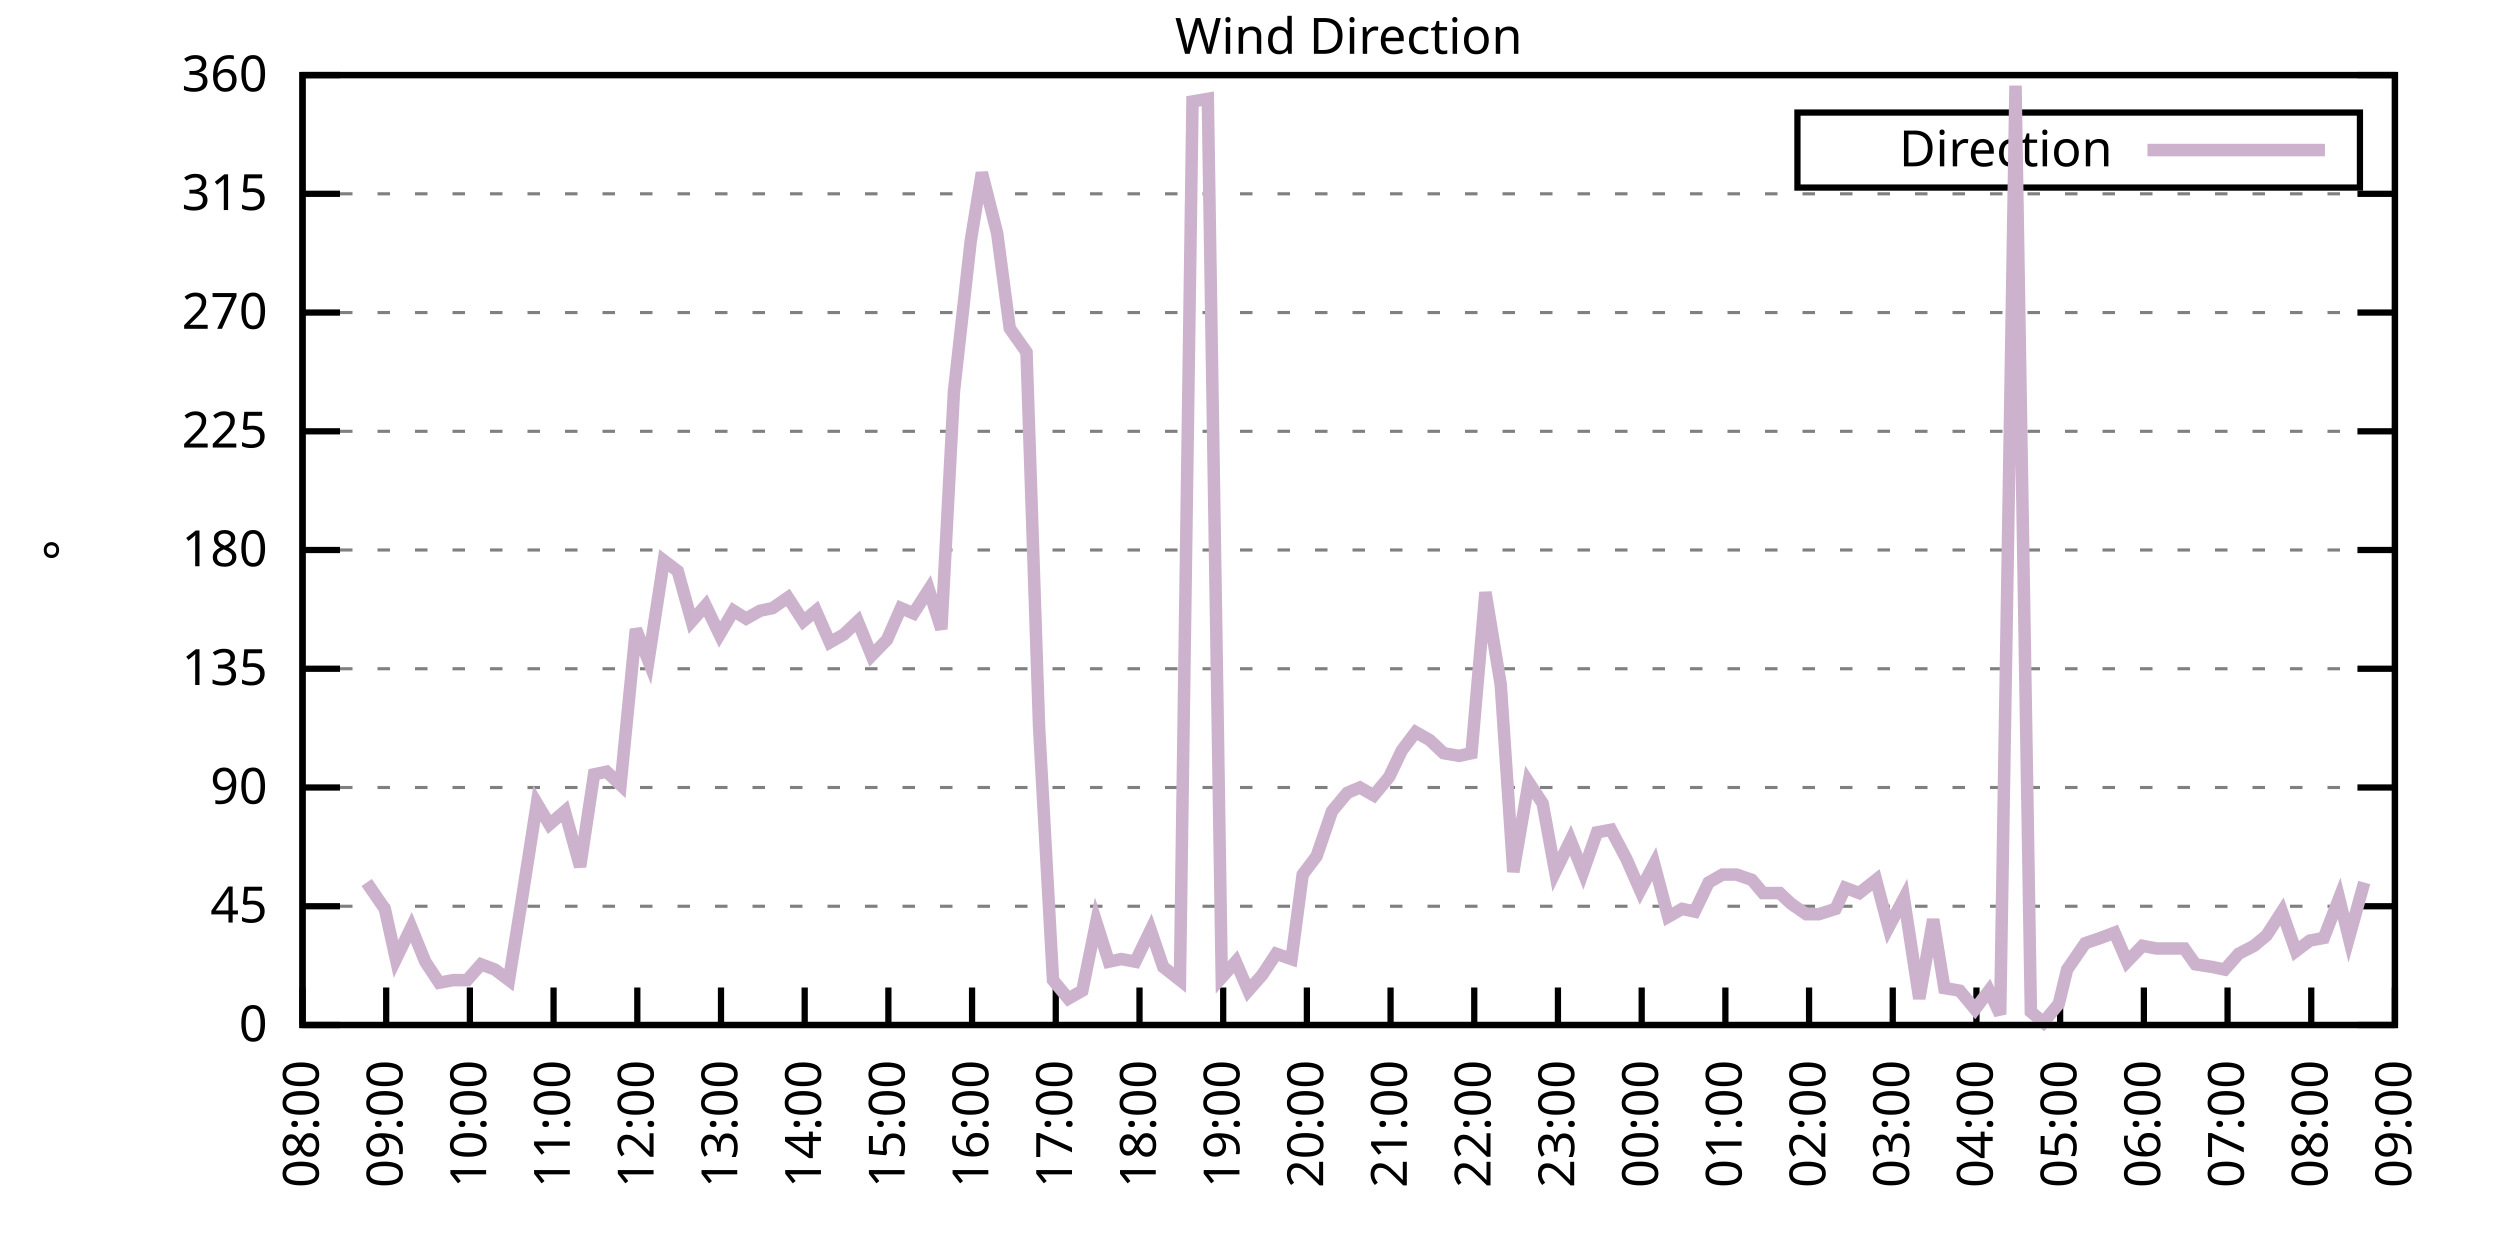
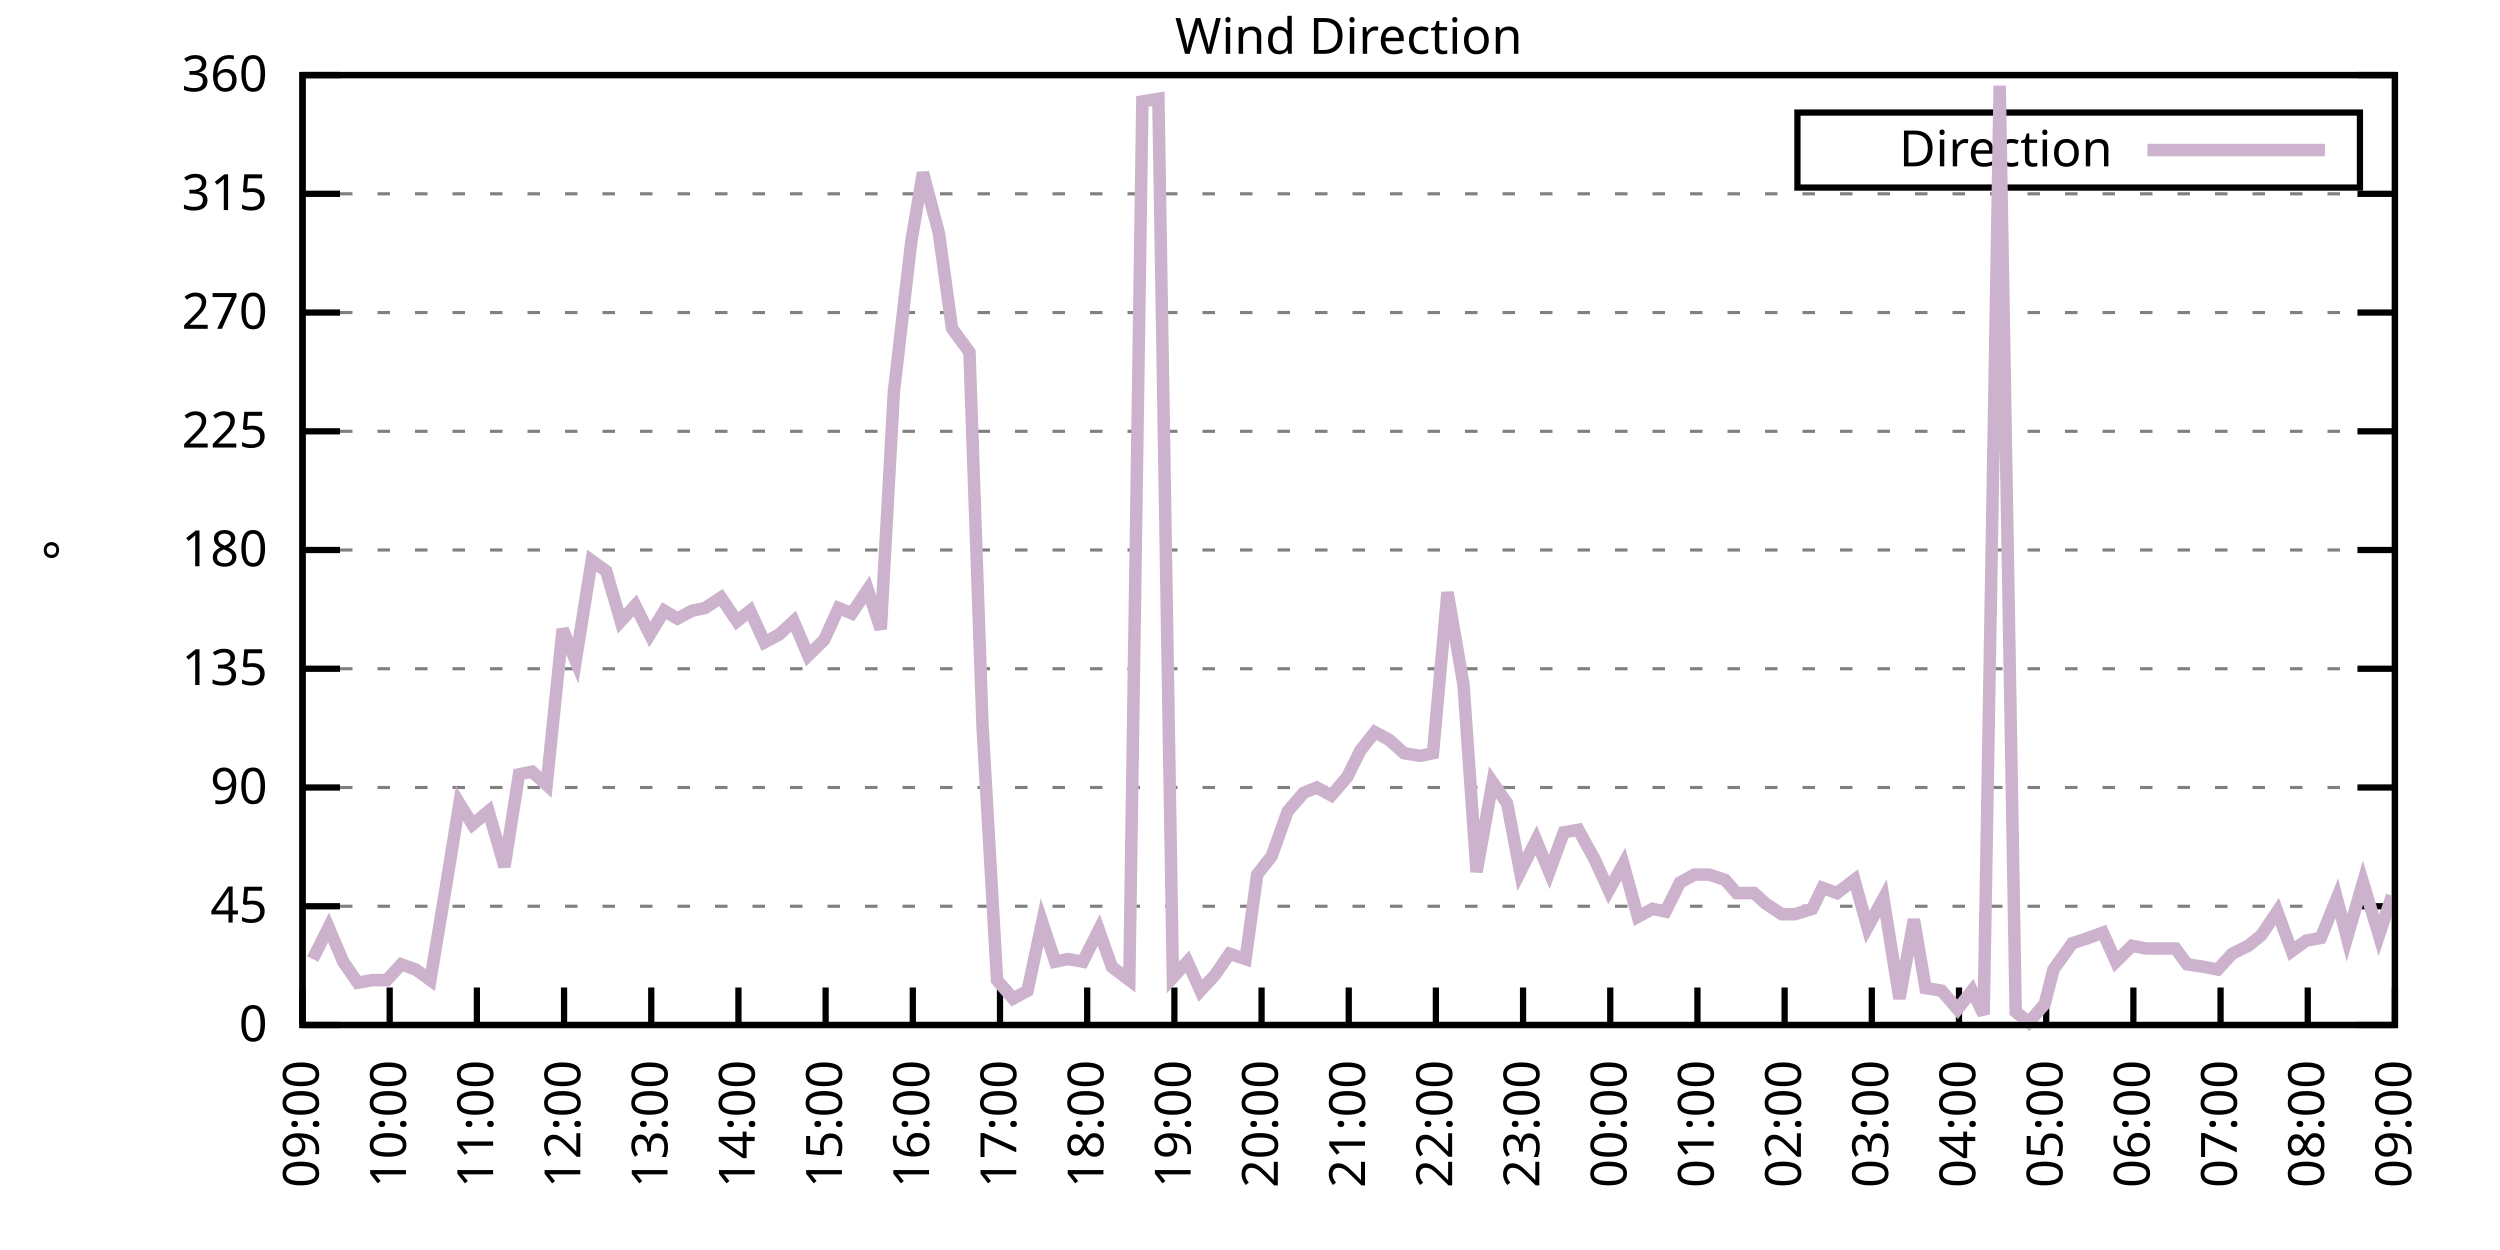
<svg xmlns="http://www.w3.org/2000/svg" xmlns:xlink="http://www.w3.org/1999/xlink" width="400" height="200" viewBox="0 0 400 200">
  <g id="gnuplot_canvas">
    <rect x="0" y="0" width="400" height="200" fill="none" />
    <defs>
      <circle id="gpDot" r="0.5" stroke-width="0.5" stroke="currentColor" />
      <path id="gpPt0" stroke-width="0.333" stroke="currentColor" d="M-1,0 h2 M0,-1 v2" />
      <path id="gpPt1" stroke-width="0.333" stroke="currentColor" d="M-1,-1 L1,1 M1,-1 L-1,1" />
      <path id="gpPt2" stroke-width="0.333" stroke="currentColor" d="M-1,0 L1,0 M0,-1 L0,1 M-1,-1 L1,1 M-1,1 L1,-1" />
      <rect id="gpPt3" stroke-width="0.333" stroke="currentColor" x="-1" y="-1" width="2" height="2" />
      <rect id="gpPt4" stroke-width="0.333" stroke="currentColor" fill="currentColor" x="-1" y="-1" width="2" height="2" />
      <circle id="gpPt5" stroke-width="0.333" stroke="currentColor" cx="0" cy="0" r="1" />
      <use xlink:href="#gpPt5" id="gpPt6" fill="currentColor" stroke="none" />
      <path id="gpPt7" stroke-width="0.333" stroke="currentColor" d="M0,-1.33 L-1.33,0.67 L1.33,0.67 z" />
      <use xlink:href="#gpPt7" id="gpPt8" fill="currentColor" stroke="none" />
      <use xlink:href="#gpPt7" id="gpPt9" stroke="currentColor" transform="rotate(180)" />
      <use xlink:href="#gpPt9" id="gpPt10" fill="currentColor" stroke="none" />
      <use xlink:href="#gpPt3" id="gpPt11" stroke="currentColor" transform="rotate(45)" />
      <use xlink:href="#gpPt11" id="gpPt12" fill="currentColor" stroke="none" />
      <path id="gpPt13" stroke-width="0.333" stroke="currentColor" d="M0,1.330 L1.265,0.411 L0.782,-1.067 L-0.782,-1.076 L-1.265,0.411 z" />
      <use xlink:href="#gpPt13" id="gpPt14" fill="currentColor" stroke="none" />
      <filter id="textbox" filterUnits="objectBoundingBox" x="0" y="0" height="1" width="1">
        <feFlood flood-color="white" flood-opacity="1" result="bgnd" />
        <feComposite in="SourceGraphic" in2="bgnd" operator="atop" />
      </filter>
      <filter id="greybox" filterUnits="objectBoundingBox" x="0" y="0" height="1" width="1">
        <feFlood flood-color="lightgrey" flood-opacity="1" result="grey" />
        <feComposite in="SourceGraphic" in2="grey" operator="atop" />
      </filter>
    </defs>
    <g fill="none" color="white" stroke="currentColor" stroke-width="1.00" stroke-linecap="butt" stroke-linejoin="miter">
</g>
    <g fill="none" color="black" stroke="currentColor" stroke-width="1.00" stroke-linecap="butt" stroke-linejoin="miter">
      <g stroke="none" shape-rendering="crispEdges">
        <polygon fill="rgb(255, 255, 255)" points="48.40,164.00 383.18,164.00 383.18,12.02 48.40,12.02 " />
      </g>
    </g>
    <g fill="none" color="black" stroke="currentColor" stroke-width="1.00" stroke-linecap="butt" stroke-linejoin="miter">
</g>
    <g fill="none" color="black" stroke="black" stroke-width="0.50" stroke-linecap="butt" stroke-linejoin="miter">
</g>
    <g fill="none" color="gray" stroke="currentColor" stroke-width="0.50" stroke-linecap="butt" stroke-linejoin="miter">
      <path stroke="gray" stroke-dasharray="2,4" class="gridline" d="M48.40,164.00 L383.19,164.00  " />
    </g>
    <g fill="none" color="gray" stroke="gray" stroke-width="1.00" stroke-linecap="butt" stroke-linejoin="miter">
</g>
    <g fill="none" color="black" stroke="currentColor" stroke-width="1.00" stroke-linecap="butt" stroke-linejoin="miter">
      <path stroke="black" d="M48.40,164.00 L54.40,164.00 M383.19,164.00 L377.19,164.00  " />
      <g transform="translate(42.80,166.60)" stroke="none" fill="black" font-family="Sans" font-size="8.00" text-anchor="end">
        <text>
          <tspan font-family="Sans"> 0</tspan>
        </text>
      </g>
    </g>
    <g fill="none" color="black" stroke="currentColor" stroke-width="1.00" stroke-linecap="butt" stroke-linejoin="miter">
</g>
    <g fill="none" color="black" stroke="black" stroke-width="0.50" stroke-linecap="butt" stroke-linejoin="miter">
</g>
    <g fill="none" color="gray" stroke="currentColor" stroke-width="0.50" stroke-linecap="butt" stroke-linejoin="miter">
      <path stroke="gray" stroke-dasharray="2,4" class="gridline" d="M48.40,145.00 L383.19,145.00  " />
    </g>
    <g fill="none" color="gray" stroke="gray" stroke-width="1.00" stroke-linecap="butt" stroke-linejoin="miter">
</g>
    <g fill="none" color="black" stroke="currentColor" stroke-width="1.00" stroke-linecap="butt" stroke-linejoin="miter">
      <path stroke="black" d="M48.40,145.00 L54.40,145.00 M383.19,145.00 L377.19,145.00  " />
      <g transform="translate(42.80,147.60)" stroke="none" fill="black" font-family="Sans" font-size="8.00" text-anchor="end">
        <text>
          <tspan font-family="Sans"> 45</tspan>
        </text>
      </g>
    </g>
    <g fill="none" color="black" stroke="currentColor" stroke-width="1.00" stroke-linecap="butt" stroke-linejoin="miter">
</g>
    <g fill="none" color="black" stroke="black" stroke-width="0.50" stroke-linecap="butt" stroke-linejoin="miter">
</g>
    <g fill="none" color="gray" stroke="currentColor" stroke-width="0.50" stroke-linecap="butt" stroke-linejoin="miter">
      <path stroke="gray" stroke-dasharray="2,4" class="gridline" d="M48.40,126.00 L383.19,126.00  " />
    </g>
    <g fill="none" color="gray" stroke="gray" stroke-width="1.00" stroke-linecap="butt" stroke-linejoin="miter">
</g>
    <g fill="none" color="black" stroke="currentColor" stroke-width="1.00" stroke-linecap="butt" stroke-linejoin="miter">
      <path stroke="black" d="M48.40,126.00 L54.40,126.00 M383.19,126.00 L377.19,126.00  " />
      <g transform="translate(42.80,128.60)" stroke="none" fill="black" font-family="Sans" font-size="8.00" text-anchor="end">
        <text>
          <tspan font-family="Sans"> 90</tspan>
        </text>
      </g>
    </g>
    <g fill="none" color="black" stroke="currentColor" stroke-width="1.00" stroke-linecap="butt" stroke-linejoin="miter">
</g>
    <g fill="none" color="black" stroke="black" stroke-width="0.50" stroke-linecap="butt" stroke-linejoin="miter">
</g>
    <g fill="none" color="gray" stroke="currentColor" stroke-width="0.50" stroke-linecap="butt" stroke-linejoin="miter">
      <path stroke="gray" stroke-dasharray="2,4" class="gridline" d="M48.40,107.00 L383.19,107.00  " />
    </g>
    <g fill="none" color="gray" stroke="gray" stroke-width="1.00" stroke-linecap="butt" stroke-linejoin="miter">
</g>
    <g fill="none" color="black" stroke="currentColor" stroke-width="1.00" stroke-linecap="butt" stroke-linejoin="miter">
      <path stroke="black" d="M48.40,107.00 L54.40,107.00 M383.19,107.00 L377.19,107.00  " />
      <g transform="translate(42.80,109.60)" stroke="none" fill="black" font-family="Sans" font-size="8.00" text-anchor="end">
        <text>
          <tspan font-family="Sans"> 135</tspan>
        </text>
      </g>
    </g>
    <g fill="none" color="black" stroke="currentColor" stroke-width="1.00" stroke-linecap="butt" stroke-linejoin="miter">
</g>
    <g fill="none" color="black" stroke="black" stroke-width="0.50" stroke-linecap="butt" stroke-linejoin="miter">
</g>
    <g fill="none" color="gray" stroke="currentColor" stroke-width="0.50" stroke-linecap="butt" stroke-linejoin="miter">
      <path stroke="gray" stroke-dasharray="2,4" class="gridline" d="M48.40,88.00 L383.19,88.00  " />
    </g>
    <g fill="none" color="gray" stroke="gray" stroke-width="1.00" stroke-linecap="butt" stroke-linejoin="miter">
</g>
    <g fill="none" color="black" stroke="currentColor" stroke-width="1.00" stroke-linecap="butt" stroke-linejoin="miter">
      <path stroke="black" d="M48.40,88.00 L54.40,88.00 M383.19,88.00 L377.19,88.00  " />
      <g transform="translate(42.80,90.60)" stroke="none" fill="black" font-family="Sans" font-size="8.00" text-anchor="end">
        <text>
          <tspan font-family="Sans"> 180</tspan>
        </text>
      </g>
    </g>
    <g fill="none" color="black" stroke="currentColor" stroke-width="1.00" stroke-linecap="butt" stroke-linejoin="miter">
</g>
    <g fill="none" color="black" stroke="black" stroke-width="0.50" stroke-linecap="butt" stroke-linejoin="miter">
</g>
    <g fill="none" color="gray" stroke="currentColor" stroke-width="0.50" stroke-linecap="butt" stroke-linejoin="miter">
      <path stroke="gray" stroke-dasharray="2,4" class="gridline" d="M48.40,69.01 L383.19,69.01  " />
    </g>
    <g fill="none" color="gray" stroke="gray" stroke-width="1.00" stroke-linecap="butt" stroke-linejoin="miter">
</g>
    <g fill="none" color="black" stroke="currentColor" stroke-width="1.00" stroke-linecap="butt" stroke-linejoin="miter">
      <path stroke="black" d="M48.40,69.01 L54.40,69.01 M383.19,69.01 L377.19,69.01  " />
      <g transform="translate(42.80,71.61)" stroke="none" fill="black" font-family="Sans" font-size="8.00" text-anchor="end">
        <text>
          <tspan font-family="Sans"> 225</tspan>
        </text>
      </g>
    </g>
    <g fill="none" color="black" stroke="currentColor" stroke-width="1.00" stroke-linecap="butt" stroke-linejoin="miter">
</g>
    <g fill="none" color="black" stroke="black" stroke-width="0.50" stroke-linecap="butt" stroke-linejoin="miter">
</g>
    <g fill="none" color="gray" stroke="currentColor" stroke-width="0.50" stroke-linecap="butt" stroke-linejoin="miter">
      <path stroke="gray" stroke-dasharray="2,4" class="gridline" d="M48.40,50.01 L383.19,50.01  " />
    </g>
    <g fill="none" color="gray" stroke="gray" stroke-width="1.00" stroke-linecap="butt" stroke-linejoin="miter">
</g>
    <g fill="none" color="black" stroke="currentColor" stroke-width="1.00" stroke-linecap="butt" stroke-linejoin="miter">
      <path stroke="black" d="M48.40,50.01 L54.40,50.01 M383.19,50.01 L377.19,50.01  " />
      <g transform="translate(42.80,52.61)" stroke="none" fill="black" font-family="Sans" font-size="8.00" text-anchor="end">
        <text>
          <tspan font-family="Sans"> 270</tspan>
        </text>
      </g>
    </g>
    <g fill="none" color="black" stroke="currentColor" stroke-width="1.00" stroke-linecap="butt" stroke-linejoin="miter">
</g>
    <g fill="none" color="black" stroke="black" stroke-width="0.50" stroke-linecap="butt" stroke-linejoin="miter">
</g>
    <g fill="none" color="gray" stroke="currentColor" stroke-width="0.50" stroke-linecap="butt" stroke-linejoin="miter">
      <path stroke="gray" stroke-dasharray="2,4" class="gridline" d="M48.40,31.01 L383.19,31.01  " />
    </g>
    <g fill="none" color="gray" stroke="gray" stroke-width="1.00" stroke-linecap="butt" stroke-linejoin="miter">
</g>
    <g fill="none" color="black" stroke="currentColor" stroke-width="1.00" stroke-linecap="butt" stroke-linejoin="miter">
      <path stroke="black" d="M48.40,31.01 L54.40,31.01 M383.19,31.01 L377.19,31.01  " />
      <g transform="translate(42.80,33.61)" stroke="none" fill="black" font-family="Sans" font-size="8.00" text-anchor="end">
        <text>
          <tspan font-family="Sans"> 315</tspan>
        </text>
      </g>
    </g>
    <g fill="none" color="black" stroke="currentColor" stroke-width="1.00" stroke-linecap="butt" stroke-linejoin="miter">
</g>
    <g fill="none" color="black" stroke="black" stroke-width="0.50" stroke-linecap="butt" stroke-linejoin="miter">
</g>
    <g fill="none" color="gray" stroke="currentColor" stroke-width="0.50" stroke-linecap="butt" stroke-linejoin="miter">
      <path stroke="gray" stroke-dasharray="2,4" class="gridline" d="M48.40,12.01 L383.19,12.01  " />
    </g>
    <g fill="none" color="gray" stroke="gray" stroke-width="1.00" stroke-linecap="butt" stroke-linejoin="miter">
</g>
    <g fill="none" color="black" stroke="currentColor" stroke-width="1.00" stroke-linecap="butt" stroke-linejoin="miter">
      <path stroke="black" d="M48.40,12.01 L54.40,12.01 M383.19,12.01 L377.19,12.01  " />
      <g transform="translate(42.80,14.61)" stroke="none" fill="black" font-family="Sans" font-size="8.00" text-anchor="end">
        <text>
          <tspan font-family="Sans"> 360</tspan>
        </text>
      </g>
    </g>
    <g fill="none" color="black" stroke="currentColor" stroke-width="1.00" stroke-linecap="butt" stroke-linejoin="miter">
      <path stroke="black" d="M48.40,164.00 L48.40,158.00  " />
      <g transform="translate(51.00,169.60) rotate(270.00)" stroke="none" fill="black" font-family="Sans" font-size="8.00" text-anchor="end">
        <text>
-           <tspan font-family="Sans">08:00</tspan>
-         </text>
-       </g>
-     </g>
-     <g fill="none" color="black" stroke="currentColor" stroke-width="1.00" stroke-linecap="butt" stroke-linejoin="miter">
-       <path stroke="black" d="M61.79,164.00 L61.79,158.00  " />
-       <g transform="translate(64.39,169.60) rotate(270.00)" stroke="none" fill="black" font-family="Sans" font-size="8.00" text-anchor="end">
-         <text>
          <tspan font-family="Sans">09:00</tspan>
        </text>
      </g>
    </g>
    <g fill="none" color="black" stroke="currentColor" stroke-width="1.00" stroke-linecap="butt" stroke-linejoin="miter">
-       <path stroke="black" d="M75.18,164.00 L75.18,158.00  " />
-       <g transform="translate(77.78,169.60) rotate(270.00)" stroke="none" fill="black" font-family="Sans" font-size="8.00" text-anchor="end">
+       <path stroke="black" d="M62.35,164.00 L62.35,158.00  " />
+       <g transform="translate(64.95,169.60) rotate(270.00)" stroke="none" fill="black" font-family="Sans" font-size="8.00" text-anchor="end">
        <text>
          <tspan font-family="Sans">10:00</tspan>
        </text>
      </g>
    </g>
    <g fill="none" color="black" stroke="currentColor" stroke-width="1.00" stroke-linecap="butt" stroke-linejoin="miter">
-       <path stroke="black" d="M88.57,164.00 L88.57,158.00  " />
-       <g transform="translate(91.17,169.60) rotate(270.00)" stroke="none" fill="black" font-family="Sans" font-size="8.00" text-anchor="end">
+       <path stroke="black" d="M76.30,164.00 L76.30,158.00  " />
+       <g transform="translate(78.90,169.60) rotate(270.00)" stroke="none" fill="black" font-family="Sans" font-size="8.00" text-anchor="end">
        <text>
          <tspan font-family="Sans">11:00</tspan>
        </text>
      </g>
    </g>
    <g fill="none" color="black" stroke="currentColor" stroke-width="1.00" stroke-linecap="butt" stroke-linejoin="miter">
-       <path stroke="black" d="M101.97,164.00 L101.97,158.00  " />
-       <g transform="translate(104.57,169.60) rotate(270.00)" stroke="none" fill="black" font-family="Sans" font-size="8.00" text-anchor="end">
+       <path stroke="black" d="M90.25,164.00 L90.25,158.00  " />
+       <g transform="translate(92.85,169.60) rotate(270.00)" stroke="none" fill="black" font-family="Sans" font-size="8.00" text-anchor="end">
        <text>
          <tspan font-family="Sans">12:00</tspan>
        </text>
      </g>
    </g>
    <g fill="none" color="black" stroke="currentColor" stroke-width="1.00" stroke-linecap="butt" stroke-linejoin="miter">
-       <path stroke="black" d="M115.36,164.00 L115.36,158.00  " />
-       <g transform="translate(117.96,169.60) rotate(270.00)" stroke="none" fill="black" font-family="Sans" font-size="8.00" text-anchor="end">
+       <path stroke="black" d="M104.20,164.00 L104.20,158.00  " />
+       <g transform="translate(106.80,169.60) rotate(270.00)" stroke="none" fill="black" font-family="Sans" font-size="8.00" text-anchor="end">
        <text>
          <tspan font-family="Sans">13:00</tspan>
        </text>
      </g>
    </g>
    <g fill="none" color="black" stroke="currentColor" stroke-width="1.00" stroke-linecap="butt" stroke-linejoin="miter">
-       <path stroke="black" d="M128.75,164.00 L128.75,158.00  " />
-       <g transform="translate(131.35,169.60) rotate(270.00)" stroke="none" fill="black" font-family="Sans" font-size="8.00" text-anchor="end">
+       <path stroke="black" d="M118.15,164.00 L118.15,158.00  " />
+       <g transform="translate(120.75,169.60) rotate(270.00)" stroke="none" fill="black" font-family="Sans" font-size="8.00" text-anchor="end">
        <text>
          <tspan font-family="Sans">14:00</tspan>
        </text>
      </g>
    </g>
    <g fill="none" color="black" stroke="currentColor" stroke-width="1.00" stroke-linecap="butt" stroke-linejoin="miter">
-       <path stroke="black" d="M142.14,164.00 L142.14,158.00  " />
-       <g transform="translate(144.74,169.60) rotate(270.00)" stroke="none" fill="black" font-family="Sans" font-size="8.00" text-anchor="end">
+       <path stroke="black" d="M132.10,164.00 L132.10,158.00  " />
+       <g transform="translate(134.70,169.60) rotate(270.00)" stroke="none" fill="black" font-family="Sans" font-size="8.00" text-anchor="end">
        <text>
          <tspan font-family="Sans">15:00</tspan>
        </text>
      </g>
    </g>
    <g fill="none" color="black" stroke="currentColor" stroke-width="1.00" stroke-linecap="butt" stroke-linejoin="miter">
-       <path stroke="black" d="M155.53,164.00 L155.53,158.00  " />
-       <g transform="translate(158.13,169.60) rotate(270.00)" stroke="none" fill="black" font-family="Sans" font-size="8.00" text-anchor="end">
+       <path stroke="black" d="M146.05,164.00 L146.05,158.00  " />
+       <g transform="translate(148.65,169.60) rotate(270.00)" stroke="none" fill="black" font-family="Sans" font-size="8.00" text-anchor="end">
        <text>
          <tspan font-family="Sans">16:00</tspan>
        </text>
      </g>
    </g>
    <g fill="none" color="black" stroke="currentColor" stroke-width="1.00" stroke-linecap="butt" stroke-linejoin="miter">
-       <path stroke="black" d="M168.92,164.00 L168.92,158.00  " />
-       <g transform="translate(171.52,169.60) rotate(270.00)" stroke="none" fill="black" font-family="Sans" font-size="8.00" text-anchor="end">
+       <path stroke="black" d="M160.00,164.00 L160.00,158.00  " />
+       <g transform="translate(162.60,169.60) rotate(270.00)" stroke="none" fill="black" font-family="Sans" font-size="8.00" text-anchor="end">
        <text>
          <tspan font-family="Sans">17:00</tspan>
        </text>
      </g>
    </g>
    <g fill="none" color="black" stroke="currentColor" stroke-width="1.00" stroke-linecap="butt" stroke-linejoin="miter">
-       <path stroke="black" d="M182.32,164.00 L182.32,158.00  " />
-       <g transform="translate(184.92,169.60) rotate(270.00)" stroke="none" fill="black" font-family="Sans" font-size="8.00" text-anchor="end">
+       <path stroke="black" d="M173.95,164.00 L173.95,158.00  " />
+       <g transform="translate(176.55,169.60) rotate(270.00)" stroke="none" fill="black" font-family="Sans" font-size="8.00" text-anchor="end">
        <text>
          <tspan font-family="Sans">18:00</tspan>
        </text>
      </g>
    </g>
    <g fill="none" color="black" stroke="currentColor" stroke-width="1.00" stroke-linecap="butt" stroke-linejoin="miter">
-       <path stroke="black" d="M195.71,164.00 L195.71,158.00  " />
-       <g transform="translate(198.31,169.60) rotate(270.00)" stroke="none" fill="black" font-family="Sans" font-size="8.00" text-anchor="end">
+       <path stroke="black" d="M187.90,164.00 L187.90,158.00  " />
+       <g transform="translate(190.50,169.60) rotate(270.00)" stroke="none" fill="black" font-family="Sans" font-size="8.00" text-anchor="end">
        <text>
          <tspan font-family="Sans">19:00</tspan>
        </text>
      </g>
    </g>
    <g fill="none" color="black" stroke="currentColor" stroke-width="1.00" stroke-linecap="butt" stroke-linejoin="miter">
-       <path stroke="black" d="M209.10,164.00 L209.10,158.00  " />
-       <g transform="translate(211.70,169.60) rotate(270.00)" stroke="none" fill="black" font-family="Sans" font-size="8.00" text-anchor="end">
+       <path stroke="black" d="M201.85,164.00 L201.85,158.00  " />
+       <g transform="translate(204.45,169.60) rotate(270.00)" stroke="none" fill="black" font-family="Sans" font-size="8.00" text-anchor="end">
        <text>
          <tspan font-family="Sans">20:00</tspan>
        </text>
      </g>
    </g>
    <g fill="none" color="black" stroke="currentColor" stroke-width="1.00" stroke-linecap="butt" stroke-linejoin="miter">
-       <path stroke="black" d="M222.49,164.00 L222.49,158.00  " />
-       <g transform="translate(225.09,169.60) rotate(270.00)" stroke="none" fill="black" font-family="Sans" font-size="8.00" text-anchor="end">
+       <path stroke="black" d="M215.80,164.00 L215.80,158.00  " />
+       <g transform="translate(218.40,169.60) rotate(270.00)" stroke="none" fill="black" font-family="Sans" font-size="8.00" text-anchor="end">
        <text>
          <tspan font-family="Sans">21:00</tspan>
        </text>
      </g>
    </g>
    <g fill="none" color="black" stroke="currentColor" stroke-width="1.00" stroke-linecap="butt" stroke-linejoin="miter">
-       <path stroke="black" d="M235.88,164.00 L235.88,158.00  " />
-       <g transform="translate(238.48,169.60) rotate(270.00)" stroke="none" fill="black" font-family="Sans" font-size="8.00" text-anchor="end">
+       <path stroke="black" d="M229.74,164.00 L229.74,158.00  " />
+       <g transform="translate(232.34,169.60) rotate(270.00)" stroke="none" fill="black" font-family="Sans" font-size="8.00" text-anchor="end">
        <text>
          <tspan font-family="Sans">22:00</tspan>
        </text>
      </g>
    </g>
    <g fill="none" color="black" stroke="currentColor" stroke-width="1.00" stroke-linecap="butt" stroke-linejoin="miter">
-       <path stroke="black" d="M249.27,164.00 L249.27,158.00  " />
-       <g transform="translate(251.87,169.60) rotate(270.00)" stroke="none" fill="black" font-family="Sans" font-size="8.00" text-anchor="end">
+       <path stroke="black" d="M243.69,164.00 L243.69,158.00  " />
+       <g transform="translate(246.29,169.60) rotate(270.00)" stroke="none" fill="black" font-family="Sans" font-size="8.00" text-anchor="end">
        <text>
          <tspan font-family="Sans">23:00</tspan>
        </text>
      </g>
    </g>
    <g fill="none" color="black" stroke="currentColor" stroke-width="1.00" stroke-linecap="butt" stroke-linejoin="miter">
-       <path stroke="black" d="M262.67,164.00 L262.67,158.00  " />
-       <g transform="translate(265.27,169.60) rotate(270.00)" stroke="none" fill="black" font-family="Sans" font-size="8.00" text-anchor="end">
+       <path stroke="black" d="M257.64,164.00 L257.64,158.00  " />
+       <g transform="translate(260.24,169.60) rotate(270.00)" stroke="none" fill="black" font-family="Sans" font-size="8.00" text-anchor="end">
        <text>
          <tspan font-family="Sans">00:00</tspan>
        </text>
      </g>
    </g>
    <g fill="none" color="black" stroke="currentColor" stroke-width="1.00" stroke-linecap="butt" stroke-linejoin="miter">
-       <path stroke="black" d="M276.06,164.00 L276.06,158.00  " />
-       <g transform="translate(278.66,169.60) rotate(270.00)" stroke="none" fill="black" font-family="Sans" font-size="8.00" text-anchor="end">
+       <path stroke="black" d="M271.59,164.00 L271.59,158.00  " />
+       <g transform="translate(274.19,169.60) rotate(270.00)" stroke="none" fill="black" font-family="Sans" font-size="8.00" text-anchor="end">
        <text>
          <tspan font-family="Sans">01:00</tspan>
        </text>
      </g>
    </g>
    <g fill="none" color="black" stroke="currentColor" stroke-width="1.00" stroke-linecap="butt" stroke-linejoin="miter">
-       <path stroke="black" d="M289.45,164.00 L289.45,158.00  " />
-       <g transform="translate(292.05,169.60) rotate(270.00)" stroke="none" fill="black" font-family="Sans" font-size="8.00" text-anchor="end">
+       <path stroke="black" d="M285.54,164.00 L285.54,158.00  " />
+       <g transform="translate(288.14,169.60) rotate(270.00)" stroke="none" fill="black" font-family="Sans" font-size="8.00" text-anchor="end">
        <text>
          <tspan font-family="Sans">02:00</tspan>
        </text>
      </g>
    </g>
    <g fill="none" color="black" stroke="currentColor" stroke-width="1.00" stroke-linecap="butt" stroke-linejoin="miter">
-       <path stroke="black" d="M302.84,164.00 L302.84,158.00  " />
-       <g transform="translate(305.44,169.60) rotate(270.00)" stroke="none" fill="black" font-family="Sans" font-size="8.00" text-anchor="end">
+       <path stroke="black" d="M299.49,164.00 L299.49,158.00  " />
+       <g transform="translate(302.09,169.60) rotate(270.00)" stroke="none" fill="black" font-family="Sans" font-size="8.00" text-anchor="end">
        <text>
          <tspan font-family="Sans">03:00</tspan>
        </text>
      </g>
    </g>
    <g fill="none" color="black" stroke="currentColor" stroke-width="1.00" stroke-linecap="butt" stroke-linejoin="miter">
-       <path stroke="black" d="M316.23,164.00 L316.23,158.00  " />
-       <g transform="translate(318.83,169.60) rotate(270.00)" stroke="none" fill="black" font-family="Sans" font-size="8.00" text-anchor="end">
+       <path stroke="black" d="M313.44,164.00 L313.44,158.00  " />
+       <g transform="translate(316.04,169.60) rotate(270.00)" stroke="none" fill="black" font-family="Sans" font-size="8.00" text-anchor="end">
        <text>
          <tspan font-family="Sans">04:00</tspan>
        </text>
      </g>
    </g>
    <g fill="none" color="black" stroke="currentColor" stroke-width="1.00" stroke-linecap="butt" stroke-linejoin="miter">
-       <path stroke="black" d="M329.62,164.00 L329.62,158.00  " />
-       <g transform="translate(332.22,169.60) rotate(270.00)" stroke="none" fill="black" font-family="Sans" font-size="8.00" text-anchor="end">
+       <path stroke="black" d="M327.39,164.00 L327.39,158.00  " />
+       <g transform="translate(329.99,169.60) rotate(270.00)" stroke="none" fill="black" font-family="Sans" font-size="8.00" text-anchor="end">
        <text>
          <tspan font-family="Sans">05:00</tspan>
        </text>
      </g>
    </g>
    <g fill="none" color="black" stroke="currentColor" stroke-width="1.00" stroke-linecap="butt" stroke-linejoin="miter">
-       <path stroke="black" d="M343.02,164.00 L343.02,158.00  " />
-       <g transform="translate(345.62,169.60) rotate(270.00)" stroke="none" fill="black" font-family="Sans" font-size="8.00" text-anchor="end">
+       <path stroke="black" d="M341.34,164.00 L341.34,158.00  " />
+       <g transform="translate(343.94,169.60) rotate(270.00)" stroke="none" fill="black" font-family="Sans" font-size="8.00" text-anchor="end">
        <text>
          <tspan font-family="Sans">06:00</tspan>
        </text>
      </g>
    </g>
    <g fill="none" color="black" stroke="currentColor" stroke-width="1.00" stroke-linecap="butt" stroke-linejoin="miter">
-       <path stroke="black" d="M356.41,164.00 L356.41,158.00  " />
-       <g transform="translate(359.01,169.60) rotate(270.00)" stroke="none" fill="black" font-family="Sans" font-size="8.00" text-anchor="end">
+       <path stroke="black" d="M355.29,164.00 L355.29,158.00  " />
+       <g transform="translate(357.89,169.60) rotate(270.00)" stroke="none" fill="black" font-family="Sans" font-size="8.00" text-anchor="end">
        <text>
          <tspan font-family="Sans">07:00</tspan>
        </text>
      </g>
    </g>
    <g fill="none" color="black" stroke="currentColor" stroke-width="1.00" stroke-linecap="butt" stroke-linejoin="miter">
-       <path stroke="black" d="M369.80,164.00 L369.80,158.00  " />
-       <g transform="translate(372.40,169.60) rotate(270.00)" stroke="none" fill="black" font-family="Sans" font-size="8.00" text-anchor="end">
+       <path stroke="black" d="M369.24,164.00 L369.24,158.00  " />
+       <g transform="translate(371.84,169.60) rotate(270.00)" stroke="none" fill="black" font-family="Sans" font-size="8.00" text-anchor="end">
        <text>
          <tspan font-family="Sans">08:00</tspan>
        </text>
      </g>
    </g>
    <g fill="none" color="black" stroke="currentColor" stroke-width="1.00" stroke-linecap="butt" stroke-linejoin="miter">
      <path stroke="black" d="M383.19,164.00 L383.19,158.00  " />
      <g transform="translate(385.79,169.60) rotate(270.00)" stroke="none" fill="black" font-family="Sans" font-size="8.00" text-anchor="end">
        <text>
          <tspan font-family="Sans">09:00</tspan>
        </text>
      </g>
    </g>
    <g fill="none" color="black" stroke="currentColor" stroke-width="1.00" stroke-linecap="butt" stroke-linejoin="miter">
</g>
    <g fill="none" color="black" stroke="currentColor" stroke-width="1.00" stroke-linecap="butt" stroke-linejoin="miter">
      <path stroke="black" d="M48.40,12.01 L48.40,164.00 L383.19,164.00 L383.19,12.01 L48.40,12.01 Z  " />
    </g>
    <g fill="none" color="black" stroke="currentColor" stroke-width="1.00" stroke-linecap="butt" stroke-linejoin="miter">
</g>
    <g fill="none" color="black" stroke="currentColor" stroke-width="1.00" stroke-linecap="butt" stroke-linejoin="miter">
      <path stroke="black" d="M287.59,30.01 L287.59,18.01 L377.59,18.01 L377.59,30.01 L287.59,30.01 Z  " />
    </g>
    <g id="Wind_direction_plot_1">
      <g fill="none" color="white" stroke="black" stroke-width="2.00" stroke-linecap="butt" stroke-linejoin="miter">
</g>
      <g fill="none" color="black" stroke="currentColor" stroke-width="2.00" stroke-linecap="butt" stroke-linejoin="miter">
        <g transform="translate(337.99,26.61)" stroke="none" fill="black" font-family="Sans" font-size="8.00" text-anchor="end">
          <text>
            <tspan font-family="Sans">Direction</tspan>
          </text>
        </g>
      </g>
      <g fill="none" color="black" stroke="currentColor" stroke-width="2.00" stroke-linecap="butt" stroke-linejoin="miter">
-         <path stroke="rgb(204, 178, 204)" d="M343.59,24.01 L371.99,24.01 M58.67,141.20 L61.57,145.42 L63.35,153.45 L65.81,148.38 L68.04,153.87 L70.27,157.24   L72.50,156.82 L74.74,156.82 L76.97,154.29 L79.20,155.13 L81.43,156.82 L83.66,142.89 L85.90,128.54 L87.91,131.91   L90.36,129.80 L92.82,138.67 L95.05,123.89 L97.06,123.47 L99.29,125.58 L101.74,100.67 L103.75,105.74 L106.21,89.69   L108.44,91.38 L110.67,99.40 L112.90,96.87 L115.13,101.52 L117.37,97.72 L119.38,98.98 L121.61,97.72 L123.62,97.29   L126.07,95.60 L128.53,99.40 L130.54,97.72 L132.77,102.78 L135.00,101.52 L137.23,99.40 L139.46,104.89 L141.92,102.36   L144.15,97.29 L146.16,98.14 L148.61,94.34 L150.62,100.67 L152.63,62.67 L155.31,38.61 L157.10,27.63 L159.55,37.34   L161.56,52.54 L164.24,56.34 L166.25,116.29 L168.48,156.82 L170.93,159.78 L173.17,158.51 L175.40,147.53 L177.41,153.87   L179.41,153.45 L181.65,153.87 L184.10,148.80 L186.11,154.71 L188.79,156.82 L190.80,16.23 L193.25,15.81 L195.48,156.40   L197.72,153.87 L199.73,158.51 L201.96,155.98 L204.19,152.60 L206.64,153.45 L208.43,139.93 L210.66,136.98 L213.12,129.80   L215.57,126.85 L217.58,126.00 L219.81,127.27 L222.27,124.31 L224.28,120.09 L226.51,117.14 L228.74,118.40 L230.97,120.51   L233.43,120.94 L235.44,120.51 L237.67,94.76 L240.12,109.54 L242.13,139.51 L244.59,125.16 L246.82,128.54 L248.83,139.51   L251.28,134.45 L253.29,139.51 L255.52,133.18 L257.76,132.76 L260.21,137.40 L262.44,142.47 L264.67,138.25 L266.91,146.69   L269.14,145.42 L271.15,145.85 L273.38,141.20 L275.61,139.93 L277.84,139.93 L280.30,140.78 L282.08,142.89 L284.76,142.89   L286.55,144.58 L289.00,146.27 L291.01,146.27 L293.69,145.42 L295.25,142.05 L297.48,142.89 L300.16,140.78 L302.17,148.38   L304.63,143.73 L307.08,159.78 L309.31,147.11 L311.10,158.09 L313.55,158.51 L316.01,161.47 L318.24,158.51 L320.03,162.31   L322.48,13.70 L324.94,161.89 L326.95,163.58 L329.40,160.62 L330.74,155.13 L333.64,150.91 L336.10,150.07 L338.33,149.22   L340.34,153.87 L342.79,151.33 L345.02,151.76 L347.26,151.76 L349.49,151.76 L351.27,154.29 L353.95,154.71 L355.96,155.13   L358.19,152.60 L360.65,151.33 L362.66,149.65 L365.11,145.85 L367.34,152.18 L369.58,150.49 L371.81,150.07 L374.26,143.73   L375.82,150.07 L378.28,141.20  " />
+         <path stroke="rgb(204, 178, 204)" d="M343.59,24.01 L371.99,24.01 M50.03,153.45 L52.58,148.38 L54.91,153.87 L57.23,157.24 L59.56,156.82 L61.88,156.82   L64.21,154.29 L66.53,155.13 L68.86,156.82 L71.18,142.89 L73.51,128.54 L75.60,131.91 L78.16,129.80 L80.72,138.67   L83.04,123.89 L85.13,123.47 L87.46,125.58 L90.02,100.67 L92.11,105.74 L94.67,89.69 L96.99,91.38 L99.32,99.40   L101.64,96.87 L103.97,101.52 L106.29,97.72 L108.38,98.98 L110.71,97.72 L112.80,97.29 L115.36,95.60 L117.92,99.40   L120.01,97.72 L122.33,102.78 L124.66,101.52 L126.98,99.40 L129.31,104.89 L131.87,102.36 L134.19,97.29 L136.28,98.14   L138.84,94.34 L140.93,100.67 L143.02,62.67 L145.81,38.61 L147.67,27.63 L150.23,37.34 L152.32,52.54 L155.11,56.34   L157.21,116.29 L159.53,156.82 L162.09,159.78 L164.41,158.51 L166.74,147.53 L168.83,153.87 L170.92,153.45 L173.25,153.87   L175.81,148.80 L177.90,154.71 L180.69,156.82 L182.78,16.23 L185.34,15.81 L187.66,156.40 L189.99,153.87 L192.08,158.51   L194.41,155.98 L196.73,152.60 L199.29,153.45 L201.15,139.93 L203.47,136.98 L206.03,129.80 L208.59,126.85 L210.68,126.00   L213.01,127.27 L215.56,124.31 L217.65,120.09 L219.98,117.14 L222.30,118.40 L224.63,120.51 L227.19,120.94 L229.28,120.51   L231.60,94.76 L234.16,109.54 L236.25,139.51 L238.81,125.16 L241.14,128.54 L243.23,139.51 L245.79,134.45 L247.88,139.51   L250.20,133.18 L252.53,132.76 L255.09,137.40 L257.41,142.47 L259.74,138.25 L262.06,146.69 L264.39,145.42 L266.48,145.85   L268.80,141.20 L271.13,139.93 L273.45,139.93 L276.01,140.78 L277.87,142.89 L280.66,142.89 L282.52,144.58 L285.08,146.27   L287.17,146.27 L289.96,145.42 L291.59,142.05 L293.91,142.89 L296.70,140.78 L298.80,148.38 L301.35,143.73 L303.91,159.78   L306.23,147.11 L308.09,158.09 L310.65,158.51 L313.21,161.47 L315.53,158.51 L317.39,162.31 L319.95,13.70 L322.51,161.89   L324.60,163.58 L327.16,160.62 L328.55,155.13 L331.58,150.91 L334.13,150.07 L336.46,149.22 L338.55,153.87 L341.11,151.33   L343.43,151.76 L345.76,151.76 L348.08,151.76 L349.94,154.29 L352.73,154.71 L354.83,155.13 L357.15,152.60 L359.71,151.33   L361.80,149.65 L364.36,145.85 L366.68,152.18 L369.01,150.49 L371.33,150.07 L373.89,143.73 L375.52,150.07 L378.08,141.20   L380.63,149.65 L382.73,143.31  " />
      </g>
    </g>
    <g fill="none" color="black" stroke="currentColor" stroke-width="2.00" stroke-linecap="butt" stroke-linejoin="miter">
</g>
    <g fill="none" color="black" stroke="black" stroke-width="1.00" stroke-linecap="butt" stroke-linejoin="miter">
</g>
    <g fill="none" color="black" stroke="currentColor" stroke-width="1.00" stroke-linecap="butt" stroke-linejoin="miter">
      <path stroke="black" d="M48.40,12.01 L48.40,164.00 L383.19,164.00 L383.19,12.01 L48.40,12.01 Z  " />
      <g transform="translate(12.80,88.01) rotate(270.00)" stroke="none" fill="black" font-family="Sans" font-size="8.00" text-anchor="middle">
        <text>
          <tspan font-family="Sans">°</tspan>
        </text>
      </g>
    </g>
    <g fill="none" color="black" stroke="currentColor" stroke-width="1.00" stroke-linecap="butt" stroke-linejoin="miter">
</g>
    <g fill="none" color="black" stroke="currentColor" stroke-width="1.00" stroke-linecap="butt" stroke-linejoin="miter">
      <g transform="translate(215.79,8.61)" stroke="none" fill="black" font-family="Sans" font-size="8.00" text-anchor="middle">
        <text>
          <tspan font-family="Sans">Wind Direction</tspan>
        </text>
      </g>
    </g>
    <g fill="none" color="black" stroke="currentColor" stroke-width="1.00" stroke-linecap="butt" stroke-linejoin="miter">
</g>
  </g>
</svg>
